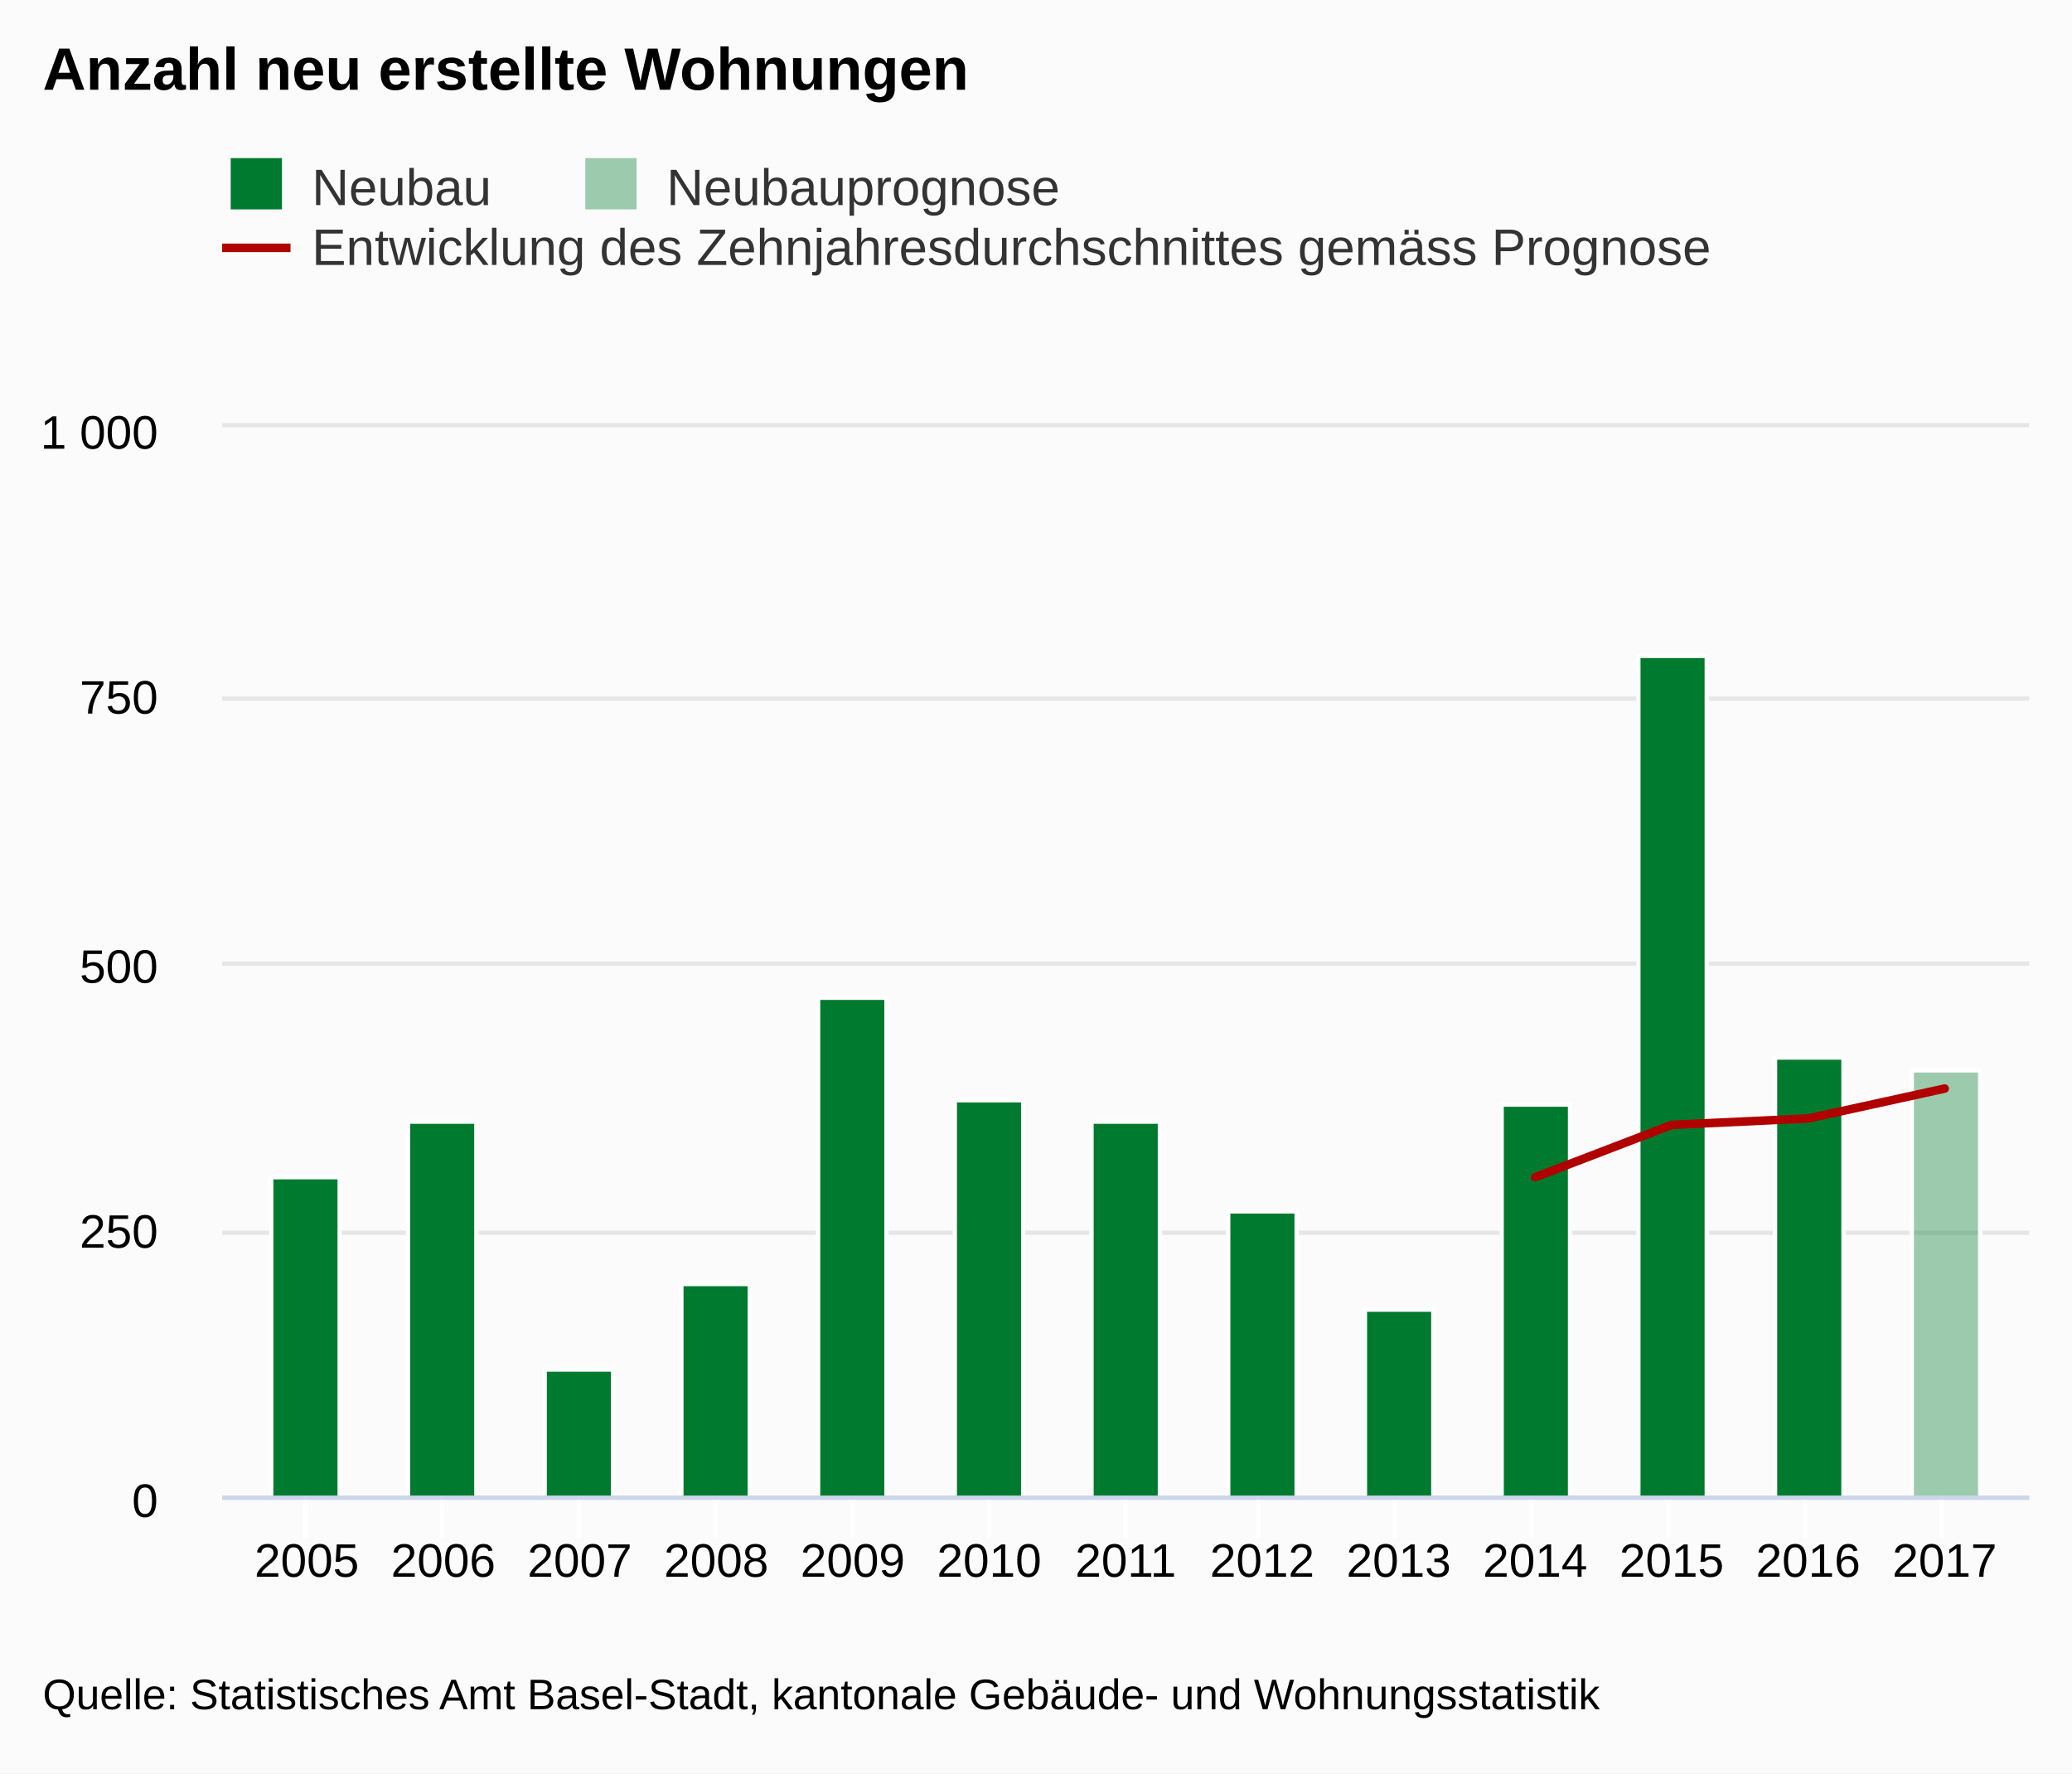
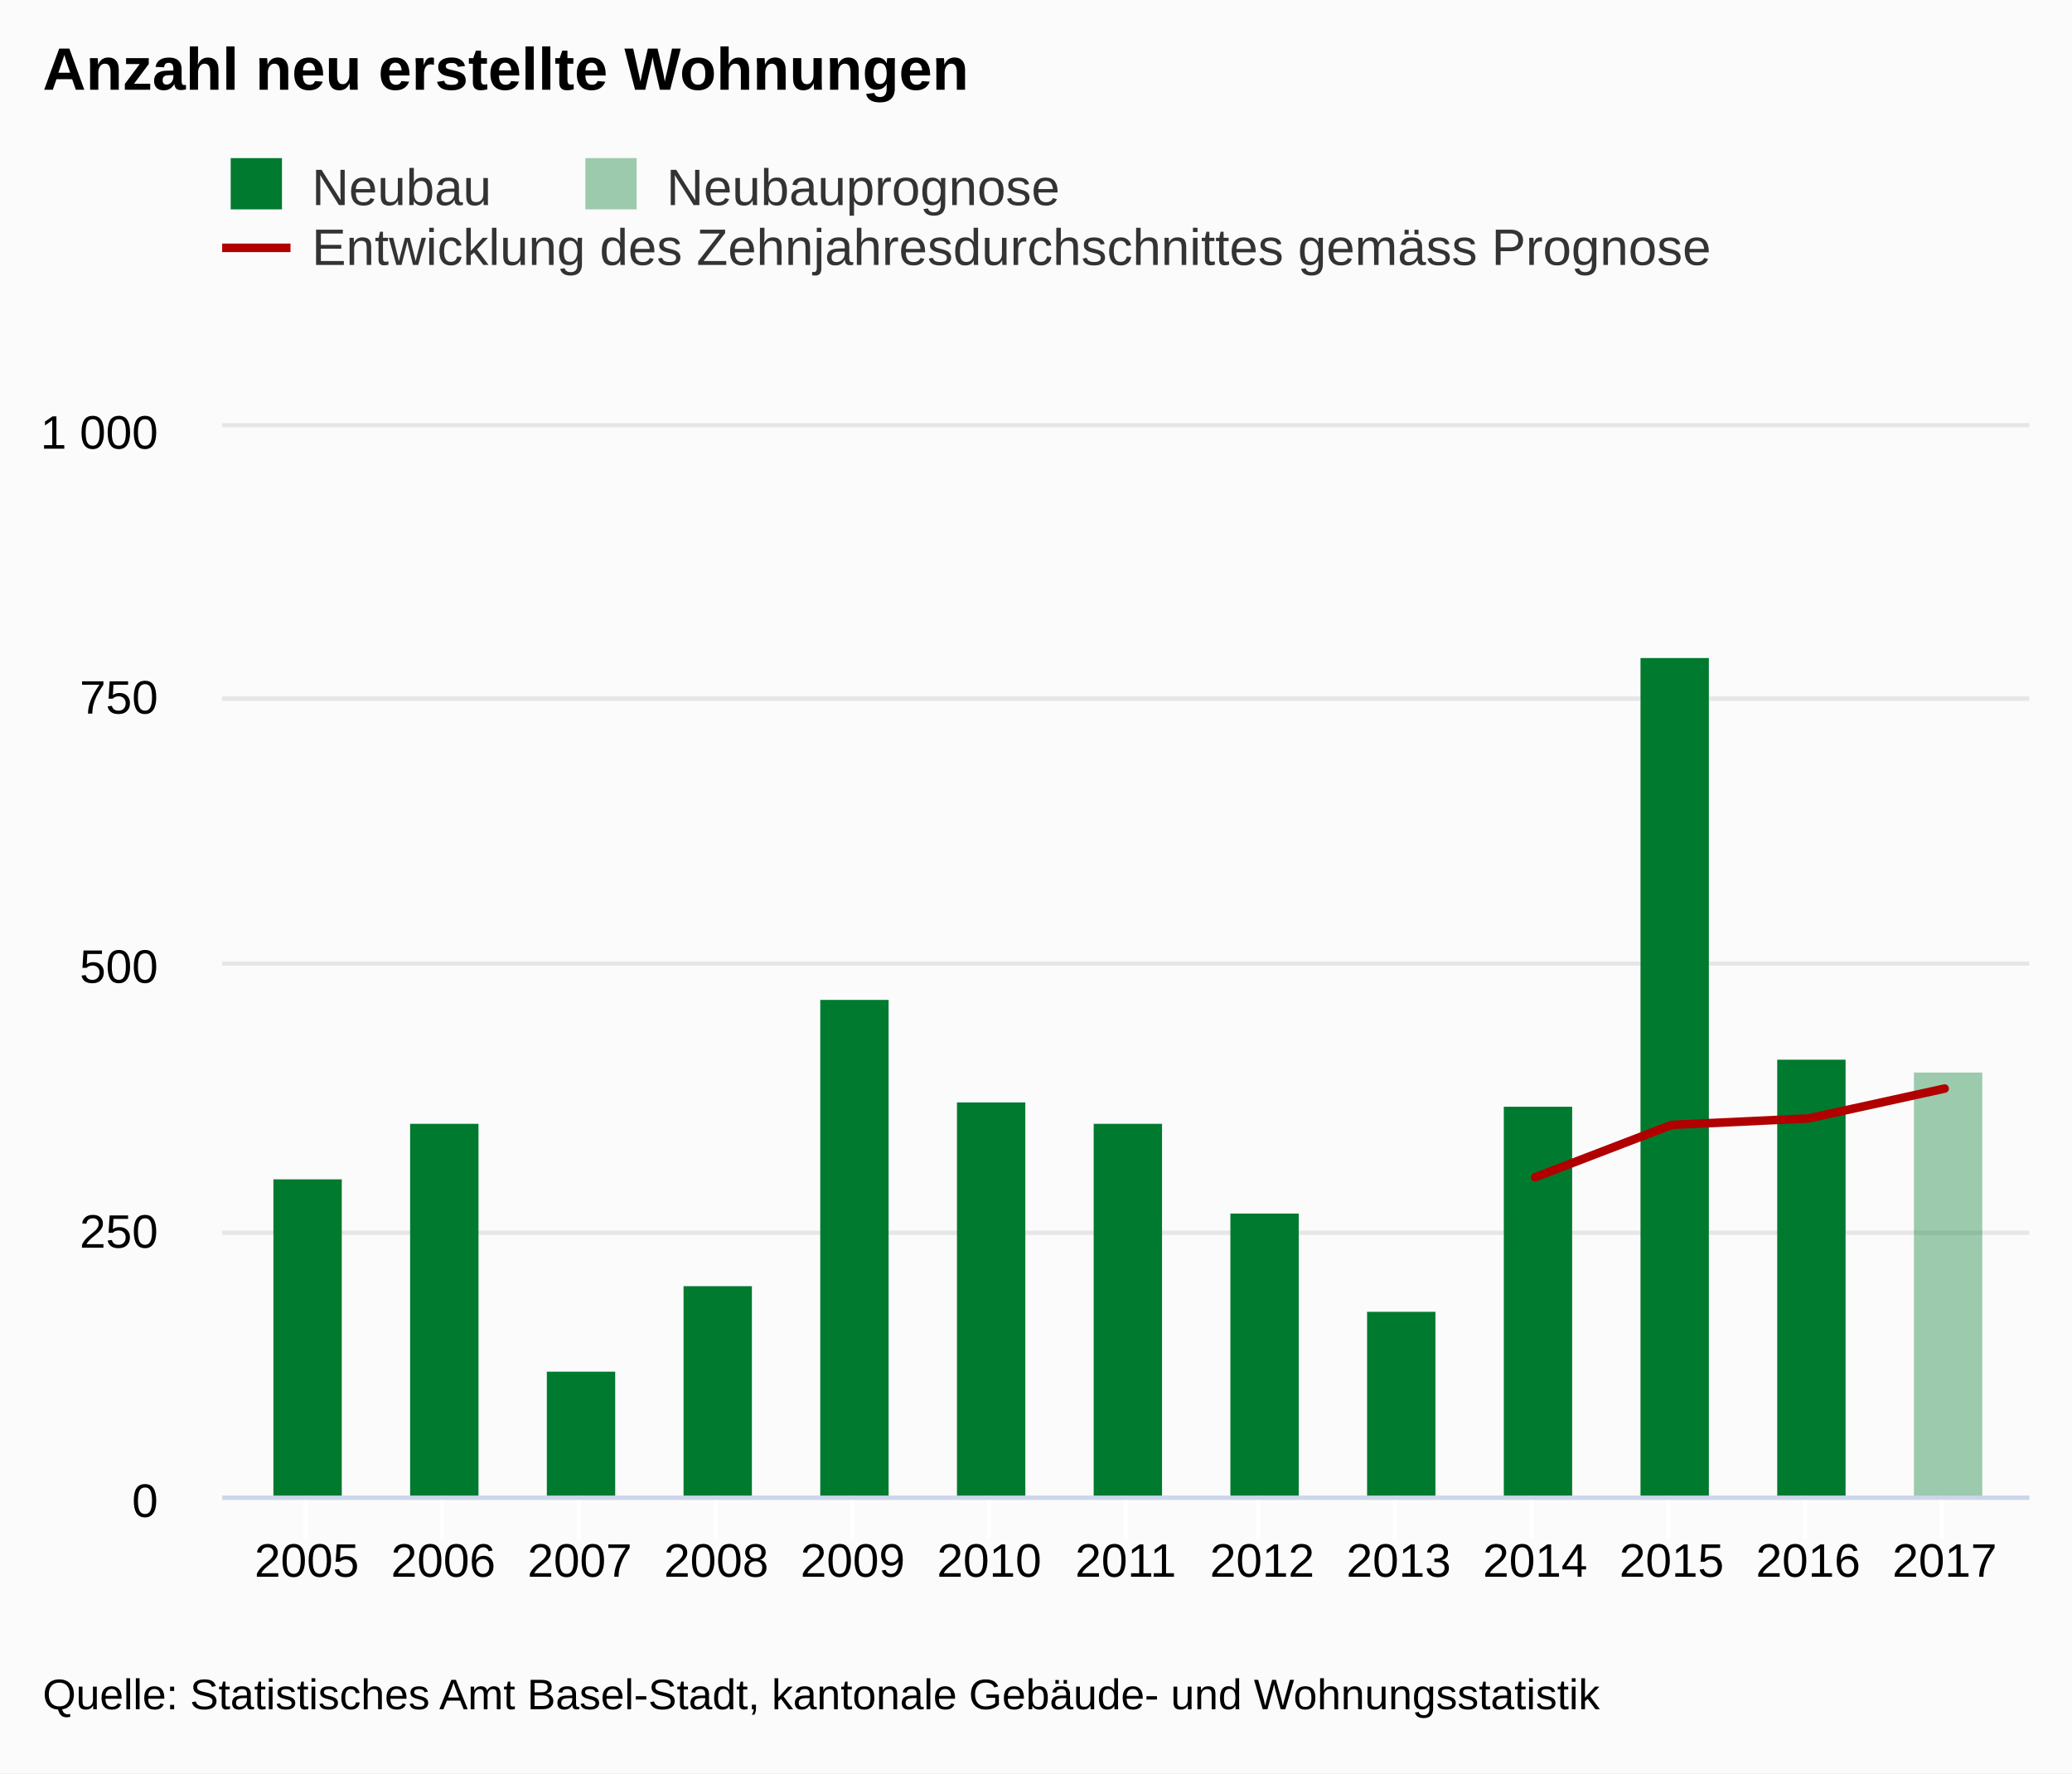
<svg xmlns="http://www.w3.org/2000/svg" version="1.1" class="highcharts-root" style="font-family:arial;font-size:12px;" viewBox="0 0 485 415">
  <defs>
    <clipPath>
      <rect x="0" y="0" width="423" height="250" fill="none" />
    </clipPath>
    <clipPath id="a">
      <rect x="0" y="0" width="423" height="250" fill="none" />
    </clipPath>
  </defs>
  <rect fill="#fbfbfb" class="highcharts-background" x="0" y="0" width="485" height="415" rx="0" ry="0" />
  <rect fill="none" class="highcharts-plot-background" x="52" y="100" width="423" height="250" />
  <g class="highcharts-pane-group" />
  <g class="highcharts-grid highcharts-xaxis-grid ">
    <path fill="none" class="highcharts-grid-line" d="M 71.5 100 L 71.5 350" opacity="1" />
    <path fill="none" class="highcharts-grid-line" d="M 103.5 100 L 103.5 350" opacity="1" />
    <path fill="none" class="highcharts-grid-line" d="M 135.5 100 L 135.5 350" opacity="1" />
    <path fill="none" class="highcharts-grid-line" d="M 167.5 100 L 167.5 350" opacity="1" />
    <path fill="none" class="highcharts-grid-line" d="M 199.5 100 L 199.5 350" opacity="1" />
    <path fill="none" class="highcharts-grid-line" d="M 231.5 100 L 231.5 350" opacity="1" />
    <path fill="none" class="highcharts-grid-line" d="M 263.5 100 L 263.5 350" opacity="1" />
    <path fill="none" class="highcharts-grid-line" d="M 294.5 100 L 294.5 350" opacity="1" />
    <path fill="none" class="highcharts-grid-line" d="M 326.5 100 L 326.5 350" opacity="1" />
    <path fill="none" class="highcharts-grid-line" d="M 358.5 100 L 358.5 350" opacity="1" />
    <path fill="none" class="highcharts-grid-line" d="M 390.5 100 L 390.5 350" opacity="1" />
    <path fill="none" class="highcharts-grid-line" d="M 422.5 100 L 422.5 350" opacity="1" />
    <path fill="none" class="highcharts-grid-line" d="M 454.5 100 L 454.5 350" opacity="1" />
  </g>
  <g class="highcharts-grid highcharts-yaxis-grid ">
    <path fill="none" stroke="#e6e6e6" stroke-width="1" class="highcharts-grid-line" d="M 52 350.5 L 475 350.5" opacity="1" />
    <path fill="none" stroke="#e6e6e6" stroke-width="1" class="highcharts-grid-line" d="M 52 288.5 L 475 288.5" opacity="1" />
    <path fill="none" stroke="#e6e6e6" stroke-width="1" class="highcharts-grid-line" d="M 52 225.5 L 475 225.5" opacity="1" />
    <path fill="none" stroke="#e6e6e6" stroke-width="1" class="highcharts-grid-line" d="M 52 163.5 L 475 163.5" opacity="1" />
    <path fill="none" stroke="#e6e6e6" stroke-width="1" class="highcharts-grid-line" d="M 52 99.5 L 475 99.5" opacity="1" />
  </g>
  <rect fill="none" class="highcharts-plot-border" x="52" y="100" width="423" height="250" />
  <g class="highcharts-axis highcharts-xaxis ">
    <path fill="none" class="highcharts-tick" stroke="#FFFFFF" stroke-width="1" d="M 71.5 350 L 71.5 360" opacity="1" />
    <path fill="none" class="highcharts-tick" stroke="#FFFFFF" stroke-width="1" d="M 103.5 350 L 103.5 360" opacity="1" />
    <path fill="none" class="highcharts-tick" stroke="#FFFFFF" stroke-width="1" d="M 135.5 350 L 135.5 360" opacity="1" />
    <path fill="none" class="highcharts-tick" stroke="#FFFFFF" stroke-width="1" d="M 167.5 350 L 167.5 360" opacity="1" />
    <path fill="none" class="highcharts-tick" stroke="#FFFFFF" stroke-width="1" d="M 199.5 350 L 199.5 360" opacity="1" />
    <path fill="none" class="highcharts-tick" stroke="#FFFFFF" stroke-width="1" d="M 231.5 350 L 231.5 360" opacity="1" />
    <path fill="none" class="highcharts-tick" stroke="#FFFFFF" stroke-width="1" d="M 263.5 350 L 263.5 360" opacity="1" />
    <path fill="none" class="highcharts-tick" stroke="#FFFFFF" stroke-width="1" d="M 294.5 350 L 294.5 360" opacity="1" />
    <path fill="none" class="highcharts-tick" stroke="#FFFFFF" stroke-width="1" d="M 326.5 350 L 326.5 360" opacity="1" />
    <path fill="none" class="highcharts-tick" stroke="#FFFFFF" stroke-width="1" d="M 358.5 350 L 358.5 360" opacity="1" />
    <path fill="none" class="highcharts-tick" stroke="#FFFFFF" stroke-width="1" d="M 390.5 350 L 390.5 360" opacity="1" />
    <path fill="none" class="highcharts-tick" stroke="#FFFFFF" stroke-width="1" d="M 422.5 350 L 422.5 360" opacity="1" />
    <path fill="none" class="highcharts-tick" stroke="#FFFFFF" stroke-width="1" d="M 454.5 350 L 454.5 360" opacity="1" />
    <path fill="none" class="highcharts-axis-line" stroke="#ccd6eb" stroke-width="1" d="M 52 350.5 L 475 350.5" />
  </g>
  <g class="highcharts-axis highcharts-yaxis ">
    <path fill="none" class="highcharts-axis-line" d="M 52 100 L 52 350" />
  </g>
  <g class="highcharts-series-group">
    <g class="highcharts-series highcharts-series-0 highcharts-column-series highcharts-color-undefined " transform="translate(52,100) scale(1 1)" clip-path="url(#a)">
-       <rect x="11.5" y="175.5" width="16" height="75" fill="#007a2f" stroke="#ffffff" stroke-width="1" class="highcharts-point" />
-       <rect x="43.5" y="162.5" width="16" height="88" fill="#007a2f" stroke="#ffffff" stroke-width="1" class="highcharts-point" />
-       <rect x="75.5" y="220.5" width="16" height="30" fill="#007a2f" stroke="#ffffff" stroke-width="1" class="highcharts-point" />
-       <rect x="107.5" y="200.5" width="16" height="50" fill="#007a2f" stroke="#ffffff" stroke-width="1" class="highcharts-point" />
-       <rect x="139.5" y="133.5" width="16" height="117" fill="#007a2f" stroke="#ffffff" stroke-width="1" class="highcharts-point" />
-       <rect x="171.5" y="157.5" width="16" height="93" fill="#007a2f" stroke="#ffffff" stroke-width="1" class="highcharts-point" />
-       <rect x="203.5" y="162.5" width="16" height="88" fill="#007a2f" stroke="#ffffff" stroke-width="1" class="highcharts-point" />
-       <rect x="235.5" y="183.5" width="16" height="67" fill="#007a2f" stroke="#ffffff" stroke-width="1" class="highcharts-point" />
-       <rect x="267.5" y="206.5" width="16" height="44" fill="#007a2f" stroke="#ffffff" stroke-width="1" class="highcharts-point" />
-       <rect x="299.5" y="158.5" width="16" height="92" fill="#007a2f" stroke="#ffffff" stroke-width="1" class="highcharts-point" />
-       <rect x="331.5" y="53.5" width="16" height="197" fill="#007a2f" stroke="#ffffff" stroke-width="1" class="highcharts-point" />
-       <rect x="363.5" y="147.5" width="16" height="103" fill="#007a2f" stroke="#ffffff" stroke-width="1" class="highcharts-point" />
-       <rect x="395.5" y="150.5" width="16" height="0" fill="#007a2f" stroke="#ffffff" stroke-width="1" class="highcharts-point" />
+       <rect x="12" y="176" width="16" height="75" fill="#007a2f" class="highcharts-point" />
+       <rect x="44" y="163" width="16" height="88" fill="#007a2f" class="highcharts-point" />
+       <rect x="76" y="221" width="16" height="30" fill="#007a2f" class="highcharts-point" />
+       <rect x="108" y="201" width="16" height="50" fill="#007a2f" class="highcharts-point" />
+       <rect x="140" y="134" width="16" height="117" fill="#007a2f" class="highcharts-point" />
+       <rect x="172" y="158" width="16" height="93" fill="#007a2f" class="highcharts-point" />
+       <rect x="204" y="163" width="16" height="88" fill="#007a2f" class="highcharts-point" />
+       <rect x="236" y="184" width="16" height="67" fill="#007a2f" class="highcharts-point" />
+       <rect x="268" y="207" width="16" height="44" fill="#007a2f" class="highcharts-point" />
+       <rect x="300" y="159" width="16" height="92" fill="#007a2f" class="highcharts-point" />
+       <rect x="332" y="54" width="16" height="197" fill="#007a2f" class="highcharts-point" />
+       <rect x="364" y="148" width="16" height="103" fill="#007a2f" class="highcharts-point" />
+       <rect x="396" y="151" width="16" height="0" fill="#007a2f" class="highcharts-point" />
    </g>
    <g class="highcharts-markers highcharts-series-0 highcharts-column-series highcharts-color-undefined " transform="translate(52,100) scale(1 1)" clip-path="none" />
    <g class="highcharts-series highcharts-series-1 highcharts-column-series highcharts-color-undefined " transform="translate(52,100) scale(1 1)" clip-path="url(#a)">
-       <rect x="395.5" y="150.5" width="16" height="100" fill="rgb(0, 122, 47)" fill-opacity=" 0.38" stroke="#ffffff" stroke-width="1" class="highcharts-point" />
+       <rect x="396" y="151" width="16" height="100" fill="rgb(0, 122, 47)" fill-opacity=" 0.38" class="highcharts-point" />
    </g>
    <g class="highcharts-markers highcharts-series-1 highcharts-column-series highcharts-color-undefined " transform="translate(52,100) scale(1 1)" clip-path="none" />
    <g class="highcharts-series highcharts-series-2 highcharts-line-series highcharts-color-undefined " transform="translate(52,100) scale(1 1)" clip-path="url(#a)">
      <path fill="none" d="M 307.346 175.5 L 339.295 163.25 L 371.243 161.75 L 403.192 154.75" class="highcharts-graph" stroke="#b00000" stroke-width="2" stroke-linejoin="round" stroke-linecap="round" />
    </g>
    <g class="highcharts-markers highcharts-series-2 highcharts-line-series highcharts-color-undefined " transform="translate(52,100) scale(1 1)" clip-path="none" />
  </g>
  <text x="10" text-anchor="start" class="highcharts-title" style="color:#000000;font-size:14px;font-weight:bold;fill:#000000;" y="21">
    <tspan>Anzahl neu erstellte Wohnungen</tspan>
  </text>
  <g class="highcharts-legend" transform="translate(44,30)">
    <rect fill="none" class="highcharts-legend-box" rx="0" ry="0" x="0" y="0" width="364" height="39" visibility="visible" />
    <g>
      <g>
        <g class="highcharts-legend-item highcharts-column-series highcharts-color-undefined highcharts-series-0" transform="translate(8,3)">
          <text x="21" style="color:#333333;font-size:12px;font-weight:normal;cursor:pointer;fill:#333333;" text-anchor="start" y="15">
            <tspan>Neubau</tspan>
          </text>
          <rect x="2" y="4" width="12" height="12" fill="#007a2f" class="highcharts-point" />
        </g>
        <g class="highcharts-legend-item highcharts-column-series highcharts-color-undefined highcharts-series-1" transform="translate(91.01562,3)">
          <text x="21" y="15" style="color:#333333;font-size:12px;font-weight:normal;cursor:pointer;fill:#333333;" text-anchor="start">
            <tspan>Neubauprognose</tspan>
          </text>
          <rect x="2" y="4" width="12" height="12" fill="rgb(0, 122, 47)" fill-opacity=" 0.38" class="highcharts-point" />
        </g>
        <g class="highcharts-legend-item highcharts-line-series highcharts-color-undefined highcharts-series-2" transform="translate(8,17)">
          <path fill="none" d="M 0 11 L 16 11" class="highcharts-graph" stroke="#b00000" stroke-width="2" />
          <text x="21" y="15" style="color:#333333;font-size:12px;font-weight:normal;cursor:pointer;fill:#333333;" text-anchor="start">
            <tspan>Entwicklung des Zehnjahresdurchschnittes gemäss Prognose</tspan>
          </text>
        </g>
      </g>
    </g>
  </g>
  <g class="highcharts-axis-labels highcharts-xaxis-labels ">
    <text x="71.808" style="color:#000000;cursor:default;font-size:11px;fill:#000000;" text-anchor="middle" transform="translate(0,0)" y="369" opacity="1">
      2005
    </text>
    <text x="103.757" style="color:#000000;cursor:default;font-size:11px;fill:#000000;" text-anchor="middle" transform="translate(0,0)" y="369" opacity="1">
      2006
    </text>
    <text x="135.705" style="color:#000000;cursor:default;font-size:11px;fill:#000000;" text-anchor="middle" transform="translate(0,0)" y="369" opacity="1">
      2007
    </text>
    <text x="167.654" style="color:#000000;cursor:default;font-size:11px;fill:#000000;" text-anchor="middle" transform="translate(0,0)" y="369" opacity="1">
      2008
    </text>
    <text x="199.603" style="color:#000000;cursor:default;font-size:11px;fill:#000000;" text-anchor="middle" transform="translate(0,0)" y="369" opacity="1">
      2009
    </text>
    <text x="231.551" style="color:#000000;cursor:default;font-size:11px;fill:#000000;" text-anchor="middle" transform="translate(0,0)" y="369" opacity="1">
      2010
    </text>
    <text x="263.5" style="color:#000000;cursor:default;font-size:11px;fill:#000000;" text-anchor="middle" transform="translate(0,0)" y="369" opacity="1">
      2011
    </text>
    <text x="295.449" style="color:#000000;cursor:default;font-size:11px;fill:#000000;" text-anchor="middle" transform="translate(0,0)" y="369" opacity="1">
      2012
    </text>
    <text x="327.397" style="color:#000000;cursor:default;font-size:11px;fill:#000000;" text-anchor="middle" transform="translate(0,0)" y="369" opacity="1">
      2013
    </text>
    <text x="359.346" style="color:#000000;cursor:default;font-size:11px;fill:#000000;" text-anchor="middle" transform="translate(0,0)" y="369" opacity="1">
      2014
    </text>
    <text x="391.295" style="color:#000000;cursor:default;font-size:11px;fill:#000000;" text-anchor="middle" transform="translate(0,0)" y="369" opacity="1">
      2015
    </text>
    <text x="423.243" style="color:#000000;cursor:default;font-size:11px;fill:#000000;" text-anchor="middle" transform="translate(0,0)" y="369" opacity="1">
      2016
    </text>
    <text x="455.192" style="color:#000000;cursor:default;font-size:11px;fill:#000000;" text-anchor="middle" transform="translate(0,0)" y="369" opacity="1">
      2017
    </text>
  </g>
  <g class="highcharts-axis-labels highcharts-yaxis-labels ">
    <text x="37" style="color:#000000;cursor:default;font-size:11px;fill:#000000;" text-anchor="end" transform="translate(0,0)" y="355" opacity="1">
      <tspan>0</tspan>
    </text>
    <text x="37" style="color:#000000;cursor:default;font-size:11px;fill:#000000;" text-anchor="end" transform="translate(0,0)" y="292" opacity="1">
      <tspan>250</tspan>
    </text>
    <text x="37" style="color:#000000;cursor:default;font-size:11px;fill:#000000;" text-anchor="end" transform="translate(0,0)" y="230" opacity="1">
      <tspan>500</tspan>
    </text>
    <text x="37" style="color:#000000;cursor:default;font-size:11px;fill:#000000;" text-anchor="end" transform="translate(0,0)" y="167" opacity="1">
      <tspan>750</tspan>
    </text>
    <text x="37" style="color:#000000;cursor:default;font-size:11px;fill:#000000;" text-anchor="end" transform="translate(0,0)" y="105" opacity="1">
      <tspan>1 000</tspan>
    </text>
  </g>
  <text x="10" class="highcharts-credits" text-anchor="start" style="cursor:default;color:#000000;font-size:10px;fill:#000000;" y="400">
    <tspan>Quelle: Statistisches Amt Basel-Stadt, kantonale Gebäude- und Wohnungsstatistik</tspan>
  </text>
</svg>
